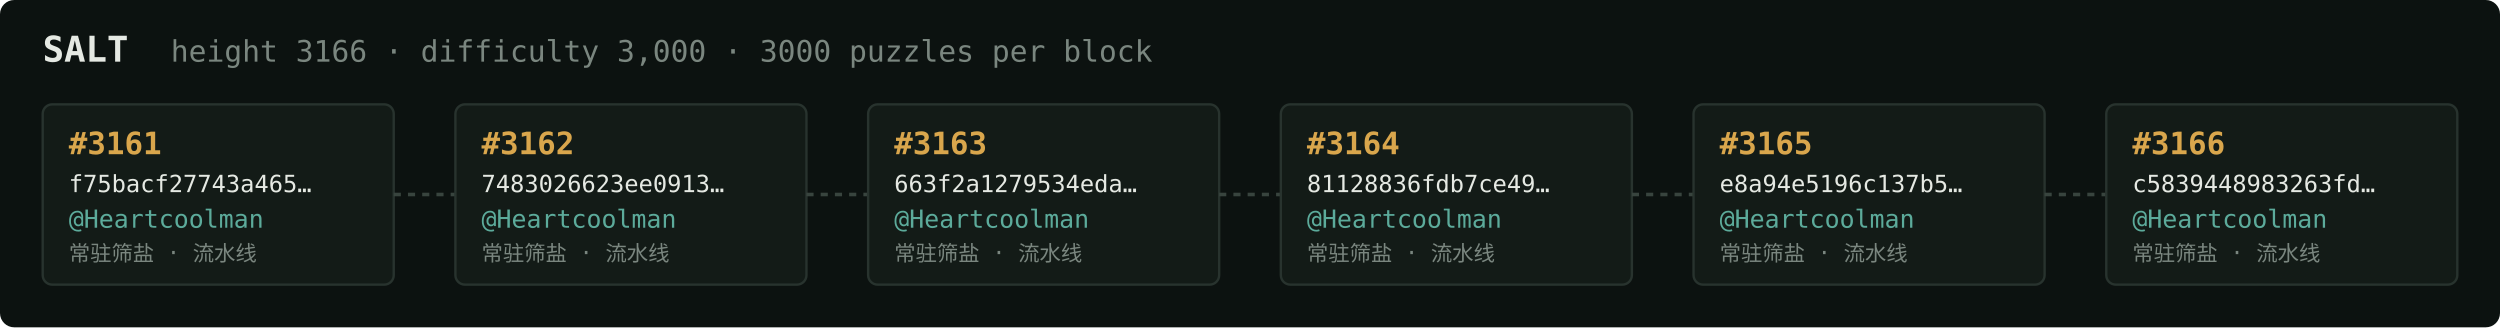
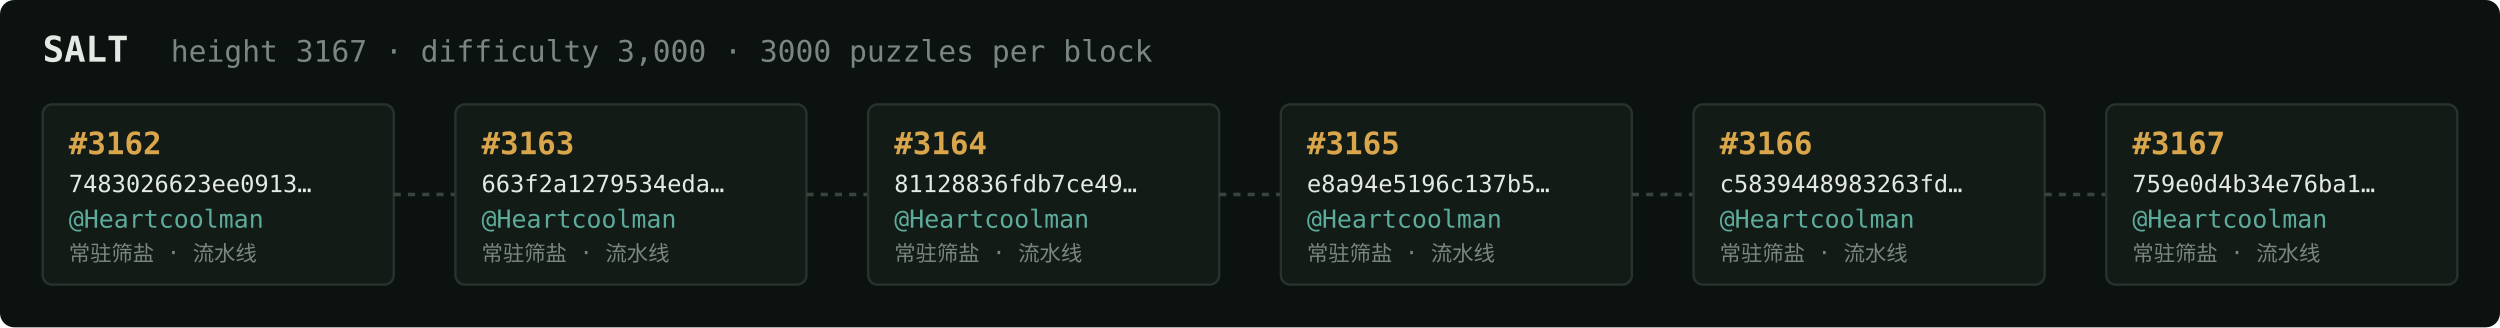
<svg xmlns="http://www.w3.org/2000/svg" width="1054" height="138" viewBox="0 0 1054 138" font-family="ui-monospace,SFMono-Regular,Menlo,monospace">
  <rect fill="#0c1210" width="1054" height="138" rx="6" />
  <text x="18" y="26" fill="#e5e9e3" font-size="15" font-weight="700">SALT</text>
-   <text x="72" y="26" fill="#7a867f" font-size="12.5">height 3166 · difficulty 3,000 · 3000 puzzles per block</text>
+   <text x="72" y="26" fill="#7a867f" font-size="12.5">height 3167 · difficulty 3,000 · 3000 puzzles per block</text>
  <rect x="18" y="44" width="148" height="76" rx="4" fill="#131b17" stroke="#28332e" stroke-width="1" />
-   <text x="29" y="65" fill="#d9a64c" font-size="13" font-weight="700">#3161</text>
-   <text x="29" y="81" fill="#e5e9e3" font-size="10">f75bacf27743a465…</text>
+   <text x="29" y="65" fill="#d9a64c" font-size="13" font-weight="700">#3162</text>
+   <text x="29" y="81" fill="#e5e9e3" font-size="10">7483026623ee0913…</text>
  <text x="29" y="96" fill="#5cab9b" font-size="10.5">@Heartcoolman</text>
  <text x="29" y="110" fill="#7a867f" font-size="9">常驻筛盐 · 流水线</text>
  <line x1="166" y1="82.0" x2="192" y2="82.0" stroke="#38443e" stroke-width="1.5" stroke-dasharray="3 3" />
  <rect x="192" y="44" width="148" height="76" rx="4" fill="#131b17" stroke="#28332e" stroke-width="1" />
-   <text x="203" y="65" fill="#d9a64c" font-size="13" font-weight="700">#3162</text>
-   <text x="203" y="81" fill="#e5e9e3" font-size="10">7483026623ee0913…</text>
+   <text x="203" y="65" fill="#d9a64c" font-size="13" font-weight="700">#3163</text>
+   <text x="203" y="81" fill="#e5e9e3" font-size="10">663f2a1279534eda…</text>
  <text x="203" y="96" fill="#5cab9b" font-size="10.5">@Heartcoolman</text>
  <text x="203" y="110" fill="#7a867f" font-size="9">常驻筛盐 · 流水线</text>
  <line x1="340" y1="82.0" x2="366" y2="82.0" stroke="#38443e" stroke-width="1.5" stroke-dasharray="3 3" />
  <rect x="366" y="44" width="148" height="76" rx="4" fill="#131b17" stroke="#28332e" stroke-width="1" />
-   <text x="377" y="65" fill="#d9a64c" font-size="13" font-weight="700">#3163</text>
-   <text x="377" y="81" fill="#e5e9e3" font-size="10">663f2a1279534eda…</text>
+   <text x="377" y="65" fill="#d9a64c" font-size="13" font-weight="700">#3164</text>
+   <text x="377" y="81" fill="#e5e9e3" font-size="10">81128836fdb7ce49…</text>
  <text x="377" y="96" fill="#5cab9b" font-size="10.5">@Heartcoolman</text>
  <text x="377" y="110" fill="#7a867f" font-size="9">常驻筛盐 · 流水线</text>
  <line x1="514" y1="82.0" x2="540" y2="82.0" stroke="#38443e" stroke-width="1.5" stroke-dasharray="3 3" />
  <rect x="540" y="44" width="148" height="76" rx="4" fill="#131b17" stroke="#28332e" stroke-width="1" />
-   <text x="551" y="65" fill="#d9a64c" font-size="13" font-weight="700">#3164</text>
-   <text x="551" y="81" fill="#e5e9e3" font-size="10">81128836fdb7ce49…</text>
+   <text x="551" y="65" fill="#d9a64c" font-size="13" font-weight="700">#3165</text>
+   <text x="551" y="81" fill="#e5e9e3" font-size="10">e8a94e5196c137b5…</text>
  <text x="551" y="96" fill="#5cab9b" font-size="10.5">@Heartcoolman</text>
  <text x="551" y="110" fill="#7a867f" font-size="9">常驻筛盐 · 流水线</text>
  <line x1="688" y1="82.0" x2="714" y2="82.0" stroke="#38443e" stroke-width="1.5" stroke-dasharray="3 3" />
  <rect x="714" y="44" width="148" height="76" rx="4" fill="#131b17" stroke="#28332e" stroke-width="1" />
-   <text x="725" y="65" fill="#d9a64c" font-size="13" font-weight="700">#3165</text>
-   <text x="725" y="81" fill="#e5e9e3" font-size="10">e8a94e5196c137b5…</text>
+   <text x="725" y="65" fill="#d9a64c" font-size="13" font-weight="700">#3166</text>
+   <text x="725" y="81" fill="#e5e9e3" font-size="10">c5839448983263fd…</text>
  <text x="725" y="96" fill="#5cab9b" font-size="10.5">@Heartcoolman</text>
  <text x="725" y="110" fill="#7a867f" font-size="9">常驻筛盐 · 流水线</text>
  <line x1="862" y1="82.0" x2="888" y2="82.0" stroke="#38443e" stroke-width="1.5" stroke-dasharray="3 3" />
  <rect x="888" y="44" width="148" height="76" rx="4" fill="#131b17" stroke="#28332e" stroke-width="1" />
-   <text x="899" y="65" fill="#d9a64c" font-size="13" font-weight="700">#3166</text>
-   <text x="899" y="81" fill="#e5e9e3" font-size="10">c5839448983263fd…</text>
+   <text x="899" y="65" fill="#d9a64c" font-size="13" font-weight="700">#3167</text>
+   <text x="899" y="81" fill="#e5e9e3" font-size="10">759e0d4b34e76ba1…</text>
  <text x="899" y="96" fill="#5cab9b" font-size="10.5">@Heartcoolman</text>
  <text x="899" y="110" fill="#7a867f" font-size="9">常驻筛盐 · 流水线</text>
</svg>
